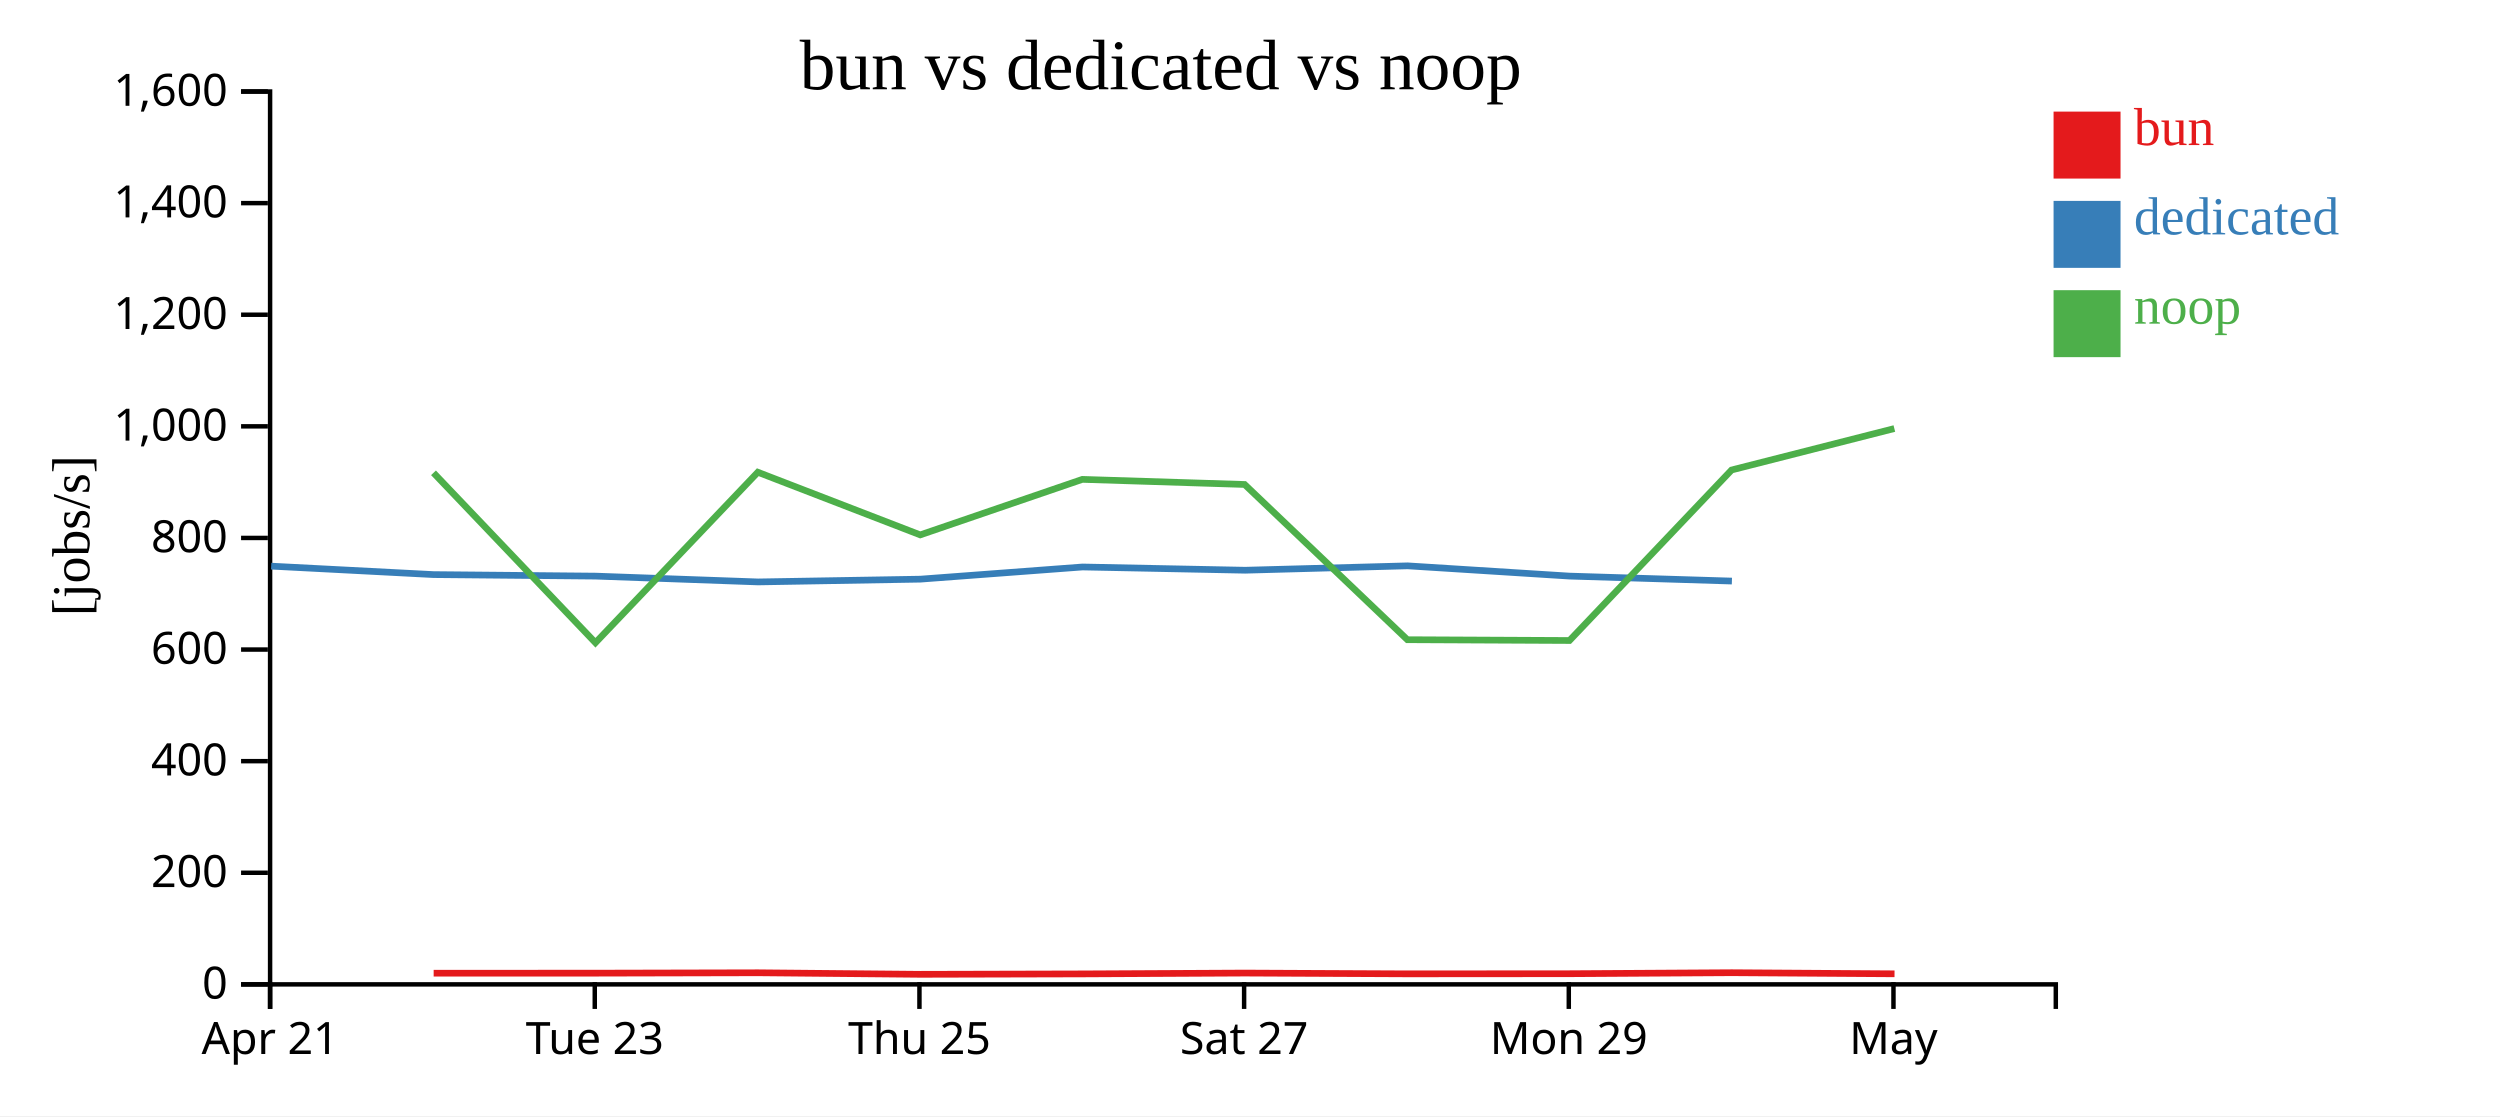
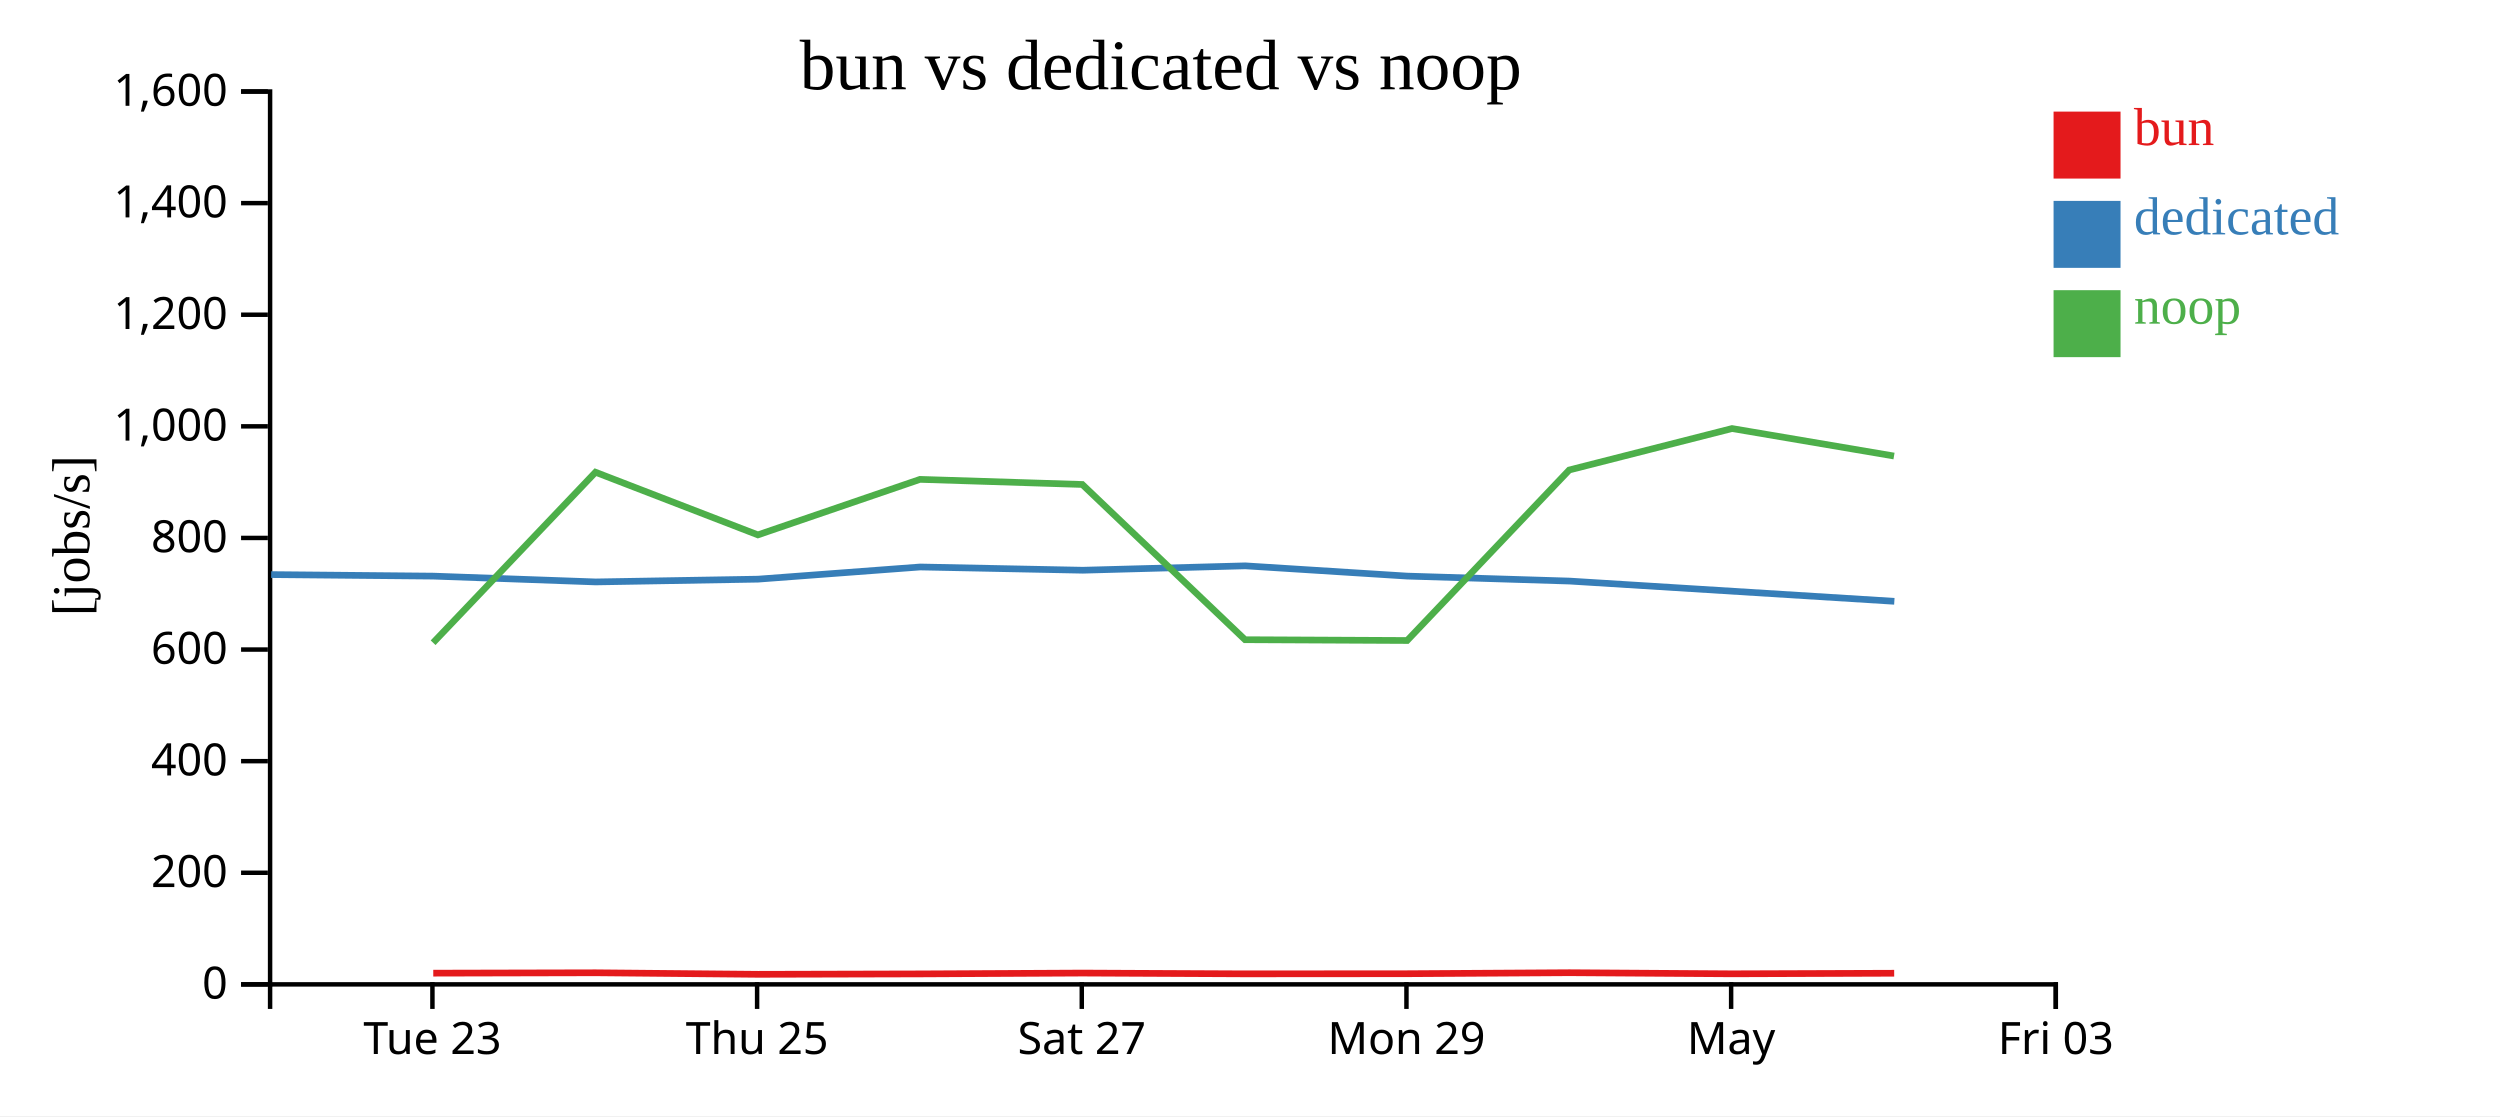
<svg xmlns="http://www.w3.org/2000/svg" width="560" height="250">
  <rect width="100%" height="100%" fill="white" />
  <g transform="translate(60,20)">
    <g transform="translate(0,200)" fill="none" font-size="10" font-family="sans-serif" text-anchor="middle">
      <path class="domain" stroke="currentColor" d="M0.5,6V0.5H400.5V6" />
-       <g class="tick" opacity="1" transform="translate(0.5,0)">
-         <line stroke="currentColor" y2="6" />
-         <text fill="currentColor" y="9" dy="0.71em">Apr 21</text>
-       </g>
-       <g class="tick" opacity="1" transform="translate(73.22727,0)">
+       <g class="tick" opacity="1" transform="translate(36.86364,0)">
        <line stroke="currentColor" y2="6" />
        <text fill="currentColor" y="9" dy="0.71em">Tue 23</text>
      </g>
-       <g class="tick" opacity="1" transform="translate(145.9545,0)">
+       <g class="tick" opacity="1" transform="translate(109.5909,0)">
        <line stroke="currentColor" y2="6" />
        <text fill="currentColor" y="9" dy="0.71em">Thu 25</text>
      </g>
-       <g class="tick" opacity="1" transform="translate(218.6818,0)">
+       <g class="tick" opacity="1" transform="translate(182.3182,0)">
        <line stroke="currentColor" y2="6" />
        <text fill="currentColor" y="9" dy="0.71em">Sat 27</text>
      </g>
-       <g class="tick" opacity="1" transform="translate(291.4091,0)">
+       <g class="tick" opacity="1" transform="translate(255.0455,0)">
        <line stroke="currentColor" y2="6" />
        <text fill="currentColor" y="9" dy="0.71em">Mon 29</text>
      </g>
-       <g class="tick" opacity="1" transform="translate(364.1364,0)">
+       <g class="tick" opacity="1" transform="translate(327.7727,0)">
        <line stroke="currentColor" y2="6" />
        <text fill="currentColor" y="9" dy="0.71em">May</text>
+       </g>
+       <g class="tick" opacity="1" transform="translate(400.5,0)">
+         <line stroke="currentColor" y2="6" />
+         <text fill="currentColor" y="9" dy="0.71em">Fri 03</text>
      </g>
    </g>
    <g fill="none" font-size="10" font-family="sans-serif" text-anchor="end">
      <path class="domain" stroke="currentColor" d="M-6,200.5H0.5V0.5H-6" />
      <g class="tick" opacity="1" transform="translate(0,200.5)">
        <line stroke="currentColor" x2="-6" />
        <text fill="currentColor" x="-9" dy="0.32em">0</text>
      </g>
      <g class="tick" opacity="1" transform="translate(0,175.5)">
        <line stroke="currentColor" x2="-6" />
        <text fill="currentColor" x="-9" dy="0.32em">200</text>
      </g>
      <g class="tick" opacity="1" transform="translate(0,150.5)">
        <line stroke="currentColor" x2="-6" />
        <text fill="currentColor" x="-9" dy="0.32em">400</text>
      </g>
      <g class="tick" opacity="1" transform="translate(0,125.5)">
        <line stroke="currentColor" x2="-6" />
        <text fill="currentColor" x="-9" dy="0.32em">600</text>
      </g>
      <g class="tick" opacity="1" transform="translate(0,100.5)">
        <line stroke="currentColor" x2="-6" />
        <text fill="currentColor" x="-9" dy="0.32em">800</text>
      </g>
      <g class="tick" opacity="1" transform="translate(0,75.5)">
        <line stroke="currentColor" x2="-6" />
        <text fill="currentColor" x="-9" dy="0.32em">1,000</text>
      </g>
      <g class="tick" opacity="1" transform="translate(0,50.5)">
        <line stroke="currentColor" x2="-6" />
        <text fill="currentColor" x="-9" dy="0.32em">1,200</text>
      </g>
      <g class="tick" opacity="1" transform="translate(0,25.5)">
        <line stroke="currentColor" x2="-6" />
        <text fill="currentColor" x="-9" dy="0.32em">1,400</text>
      </g>
      <g class="tick" opacity="1" transform="translate(0,0.5)">
        <line stroke="currentColor" x2="-6" />
        <text fill="currentColor" x="-9" dy="0.32em">1,600</text>
      </g>
    </g>
    <text text-anchor="middle" style="font-size: 12px" transform="rotate(-90)" y="-40" x="-100">[jobs/s]</text>
    <text text-anchor="middle" style="font-size: 16px" y="0" x="200">bun vs dedicated vs noop</text>
-     <path class="line" fill="none" stroke="#e41a1c" stroke-width="1.5" d="M37.139,198.001L73.415,197.988L109.79,197.901L146.17,198.247L182.483,198.154L218.833,197.966L255.288,198.141L291.607,198.112L327.914,197.886L364.373,198.134" />
-     <path class="line" fill="none" stroke="#377eb8" stroke-width="1.5" d="M0.744,106.815L37.105,108.708L73.412,109.05L109.802,110.352L146.156,109.731L182.487,107.004L218.919,107.732L255.298,106.747L291.559,109.045L327.946,110.16" />
-     <path class="line" fill="none" stroke="#4daf4a" stroke-width="1.5" d="M37.103,85.912L73.379,123.974L109.753,85.776L146.129,99.815L182.445,87.379L218.797,88.523L255.249,123.294L291.569,123.473L327.879,85.275L364.335,75.993" />
+     <path class="line" fill="none" stroke="#e41a1c" stroke-width="1.5" d="M37.051,197.988L73.427,197.901L109.807,198.247L146.119,198.154L182.469,197.966L218.924,198.141L255.244,198.112L291.55,197.886L328.009,198.134L364.296,198.005" />
+     <path class="line" fill="none" stroke="#377eb8" stroke-width="1.5" d="M0.741,108.708L37.049,109.05L73.438,110.352L109.792,109.731L146.124,107.004L182.555,107.732L218.934,106.747L255.195,109.045L291.582,110.16L364.332,114.695" />
+     <path class="line" fill="none" stroke="#4daf4a" stroke-width="1.5" d="M37.016,123.974L73.39,85.776L109.766,99.815L146.081,87.379L182.433,88.523L218.886,123.294L255.206,123.473L291.516,85.275L327.972,75.993L364.259,82.152" />
    <rect class="dot" x="400" y="5" width="15" height="15" style="fill: #e41a1c;" />
    <rect class="dot" x="400" y="25" width="15" height="15" style="fill: #377eb8;" />
    <rect class="dot" x="400" y="45" width="15" height="15" style="fill: #4daf4a;" />
    <text class="label" x="418" y="12.5" style="fill: #e41a1c; alignment-baseline: middle;" text-anchor="left">bun</text>
    <text class="label" x="418" y="32.5" style="fill: #377eb8; alignment-baseline: middle;" text-anchor="left">dedicated</text>
    <text class="label" x="418" y="52.5" style="fill: #4daf4a; alignment-baseline: middle;" text-anchor="left">noop</text>
  </g>
</svg>
